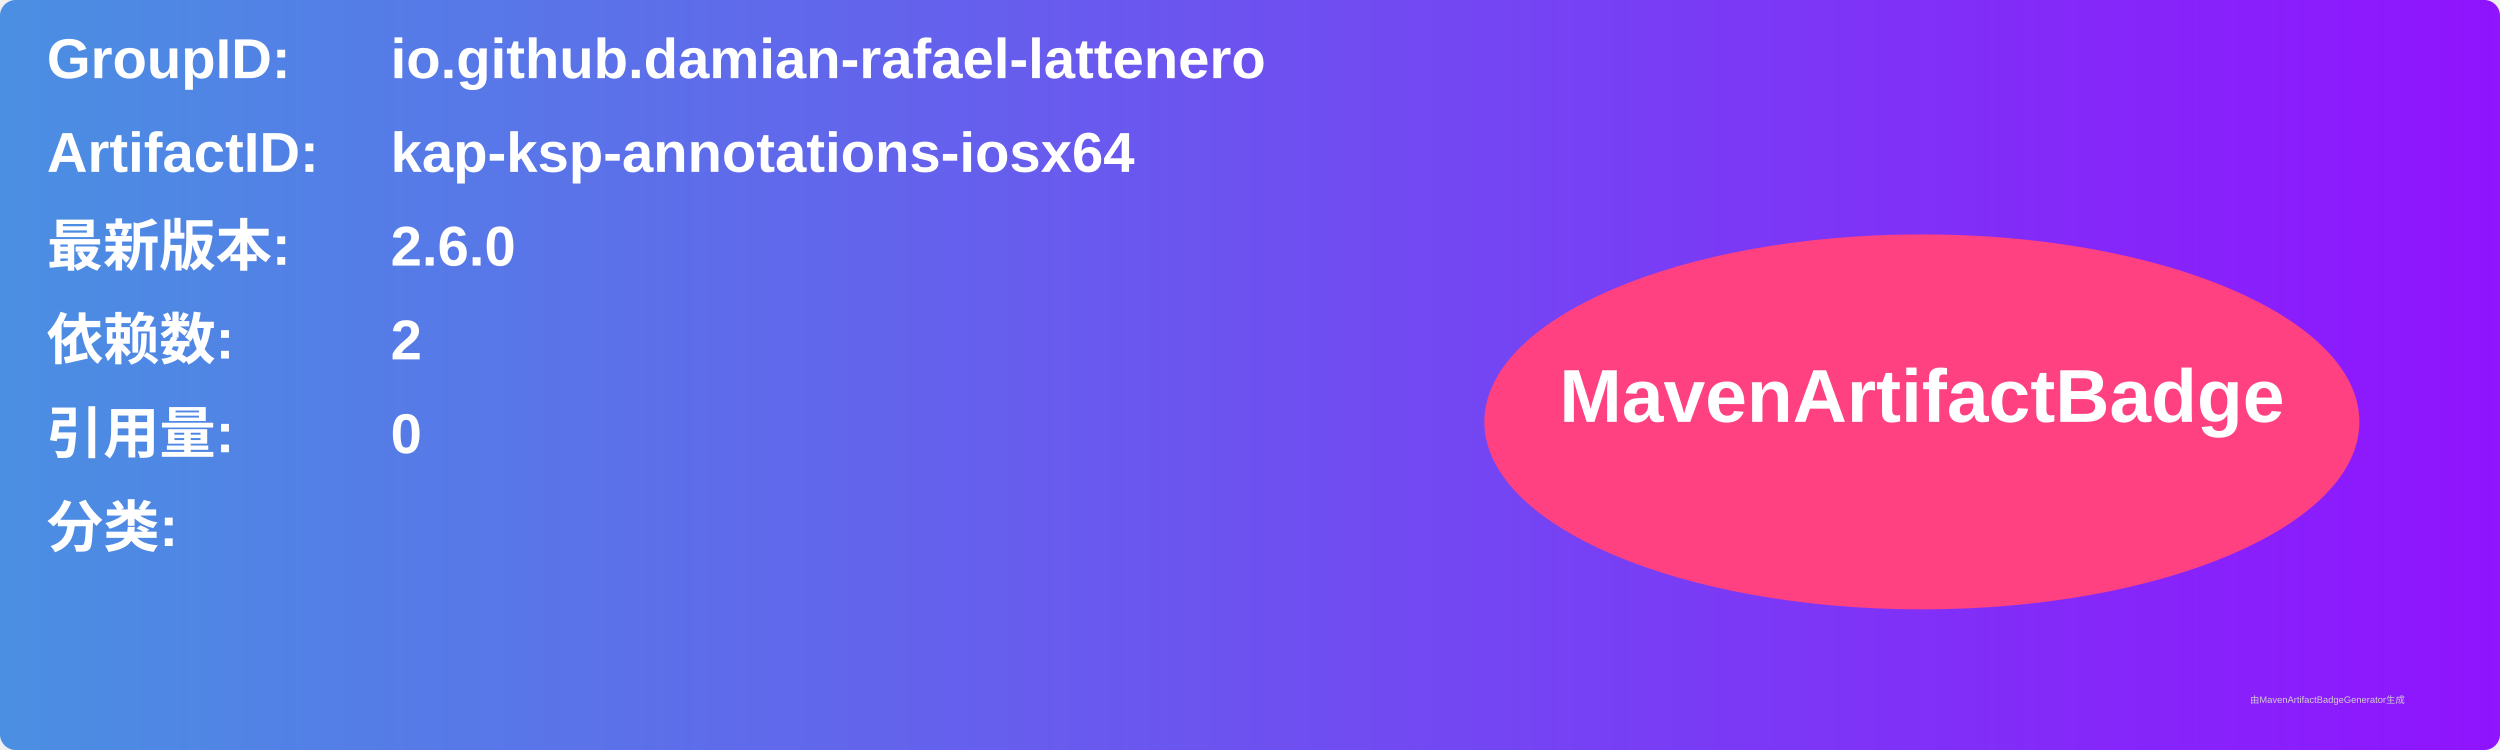
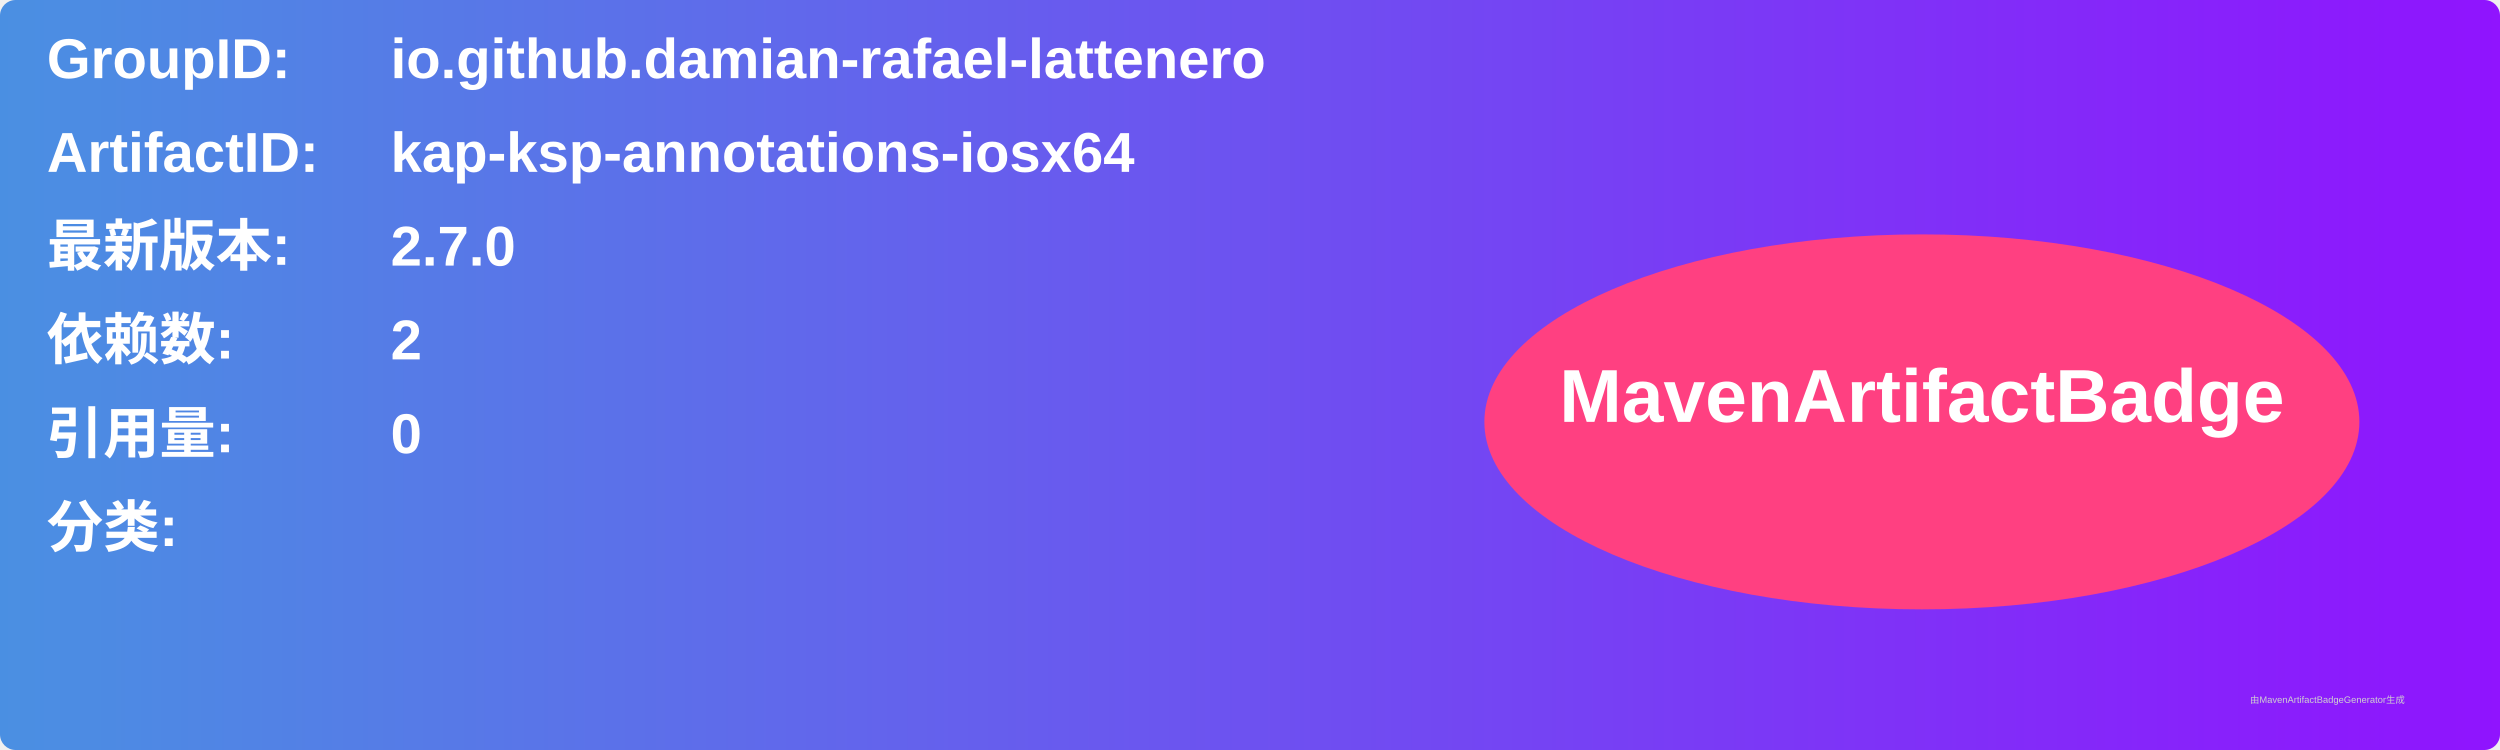
<svg xmlns="http://www.w3.org/2000/svg" width="800" height="240" viewBox="0 0 800 240">
  <linearGradient id="grad" x1="0%" y1="0%" x2="100%" y2="0%">
    <stop offset="0%" stop-color="#4a90e2" />
    <stop offset="100%" stop-color="#9013fe" />
  </linearGradient>
  <rect width="100%" height="100%" rx="5" ry="5" fill="url(#grad)" />
  <g transform="translate(15, 15)">
    <text x="0" y="10" font-family="Arial" font-size="18" fill="white" font-weight="bold" width="260">GroupID:</text>
    <text x="110" y="10" font-family="Arial" font-size="18" fill="white" font-weight="bold" width="460">io.github.damian-rafael-lattenero</text>
    <text x="0" y="40" font-family="Arial" font-size="18" fill="white" font-weight="bold" width="260">ArtifactID:</text>
    <text x="110" y="40" font-family="Arial" font-size="18" fill="white" font-weight="bold" width="460">kap-ksp-annotations-iosx64</text>
    <text x="0" y="70" font-family="Arial" font-size="18" fill="white" font-weight="bold">最新版本:</text>
    <text x="110" y="70" font-family="Arial" font-size="18" fill="white" font-weight="bold">
-       <tspan font-weight="bold">2.6.0</tspan>
+       <tspan font-weight="bold">2.7.0</tspan>
    </text>
    <text x="0" y="100" font-family="Arial" font-size="18" fill="white" font-weight="bold">依赖数: </text>
    <text x="110" y="100" font-family="Arial" font-size="18" fill="white">
      <tspan font-weight="bold">2</tspan>
    </text>
    <text x="0" y="130" font-family="Arial" font-size="18" fill="white" font-weight="bold">引用量: </text>
    <text x="110" y="130" font-family="Arial" font-size="18" fill="white">
      <tspan font-weight="bold">0</tspan>
    </text>
    <text x="0" y="160" font-family="Arial" font-size="18" fill="white" font-weight="bold">分类:</text>
    <text x="10" y="190" font-family="Arial" font-size="10" fill="white">
      <tspan font-weight="bold" />
    </text>
    <ellipse cx="600" cy="120" rx="140" ry="60" fill="#ff4081" />
    <text x="600" y="120" text-anchor="middle" font-family="Arial" font-size="24" fill="white" font-weight="bold">MavenArtifactBadge</text>
  </g>
  <text x="720" y="225" font-family="Arial" font-size="3" fill="#d0d0d0">由MavenArtifactBadgeGenerator生成</text>
</svg>
